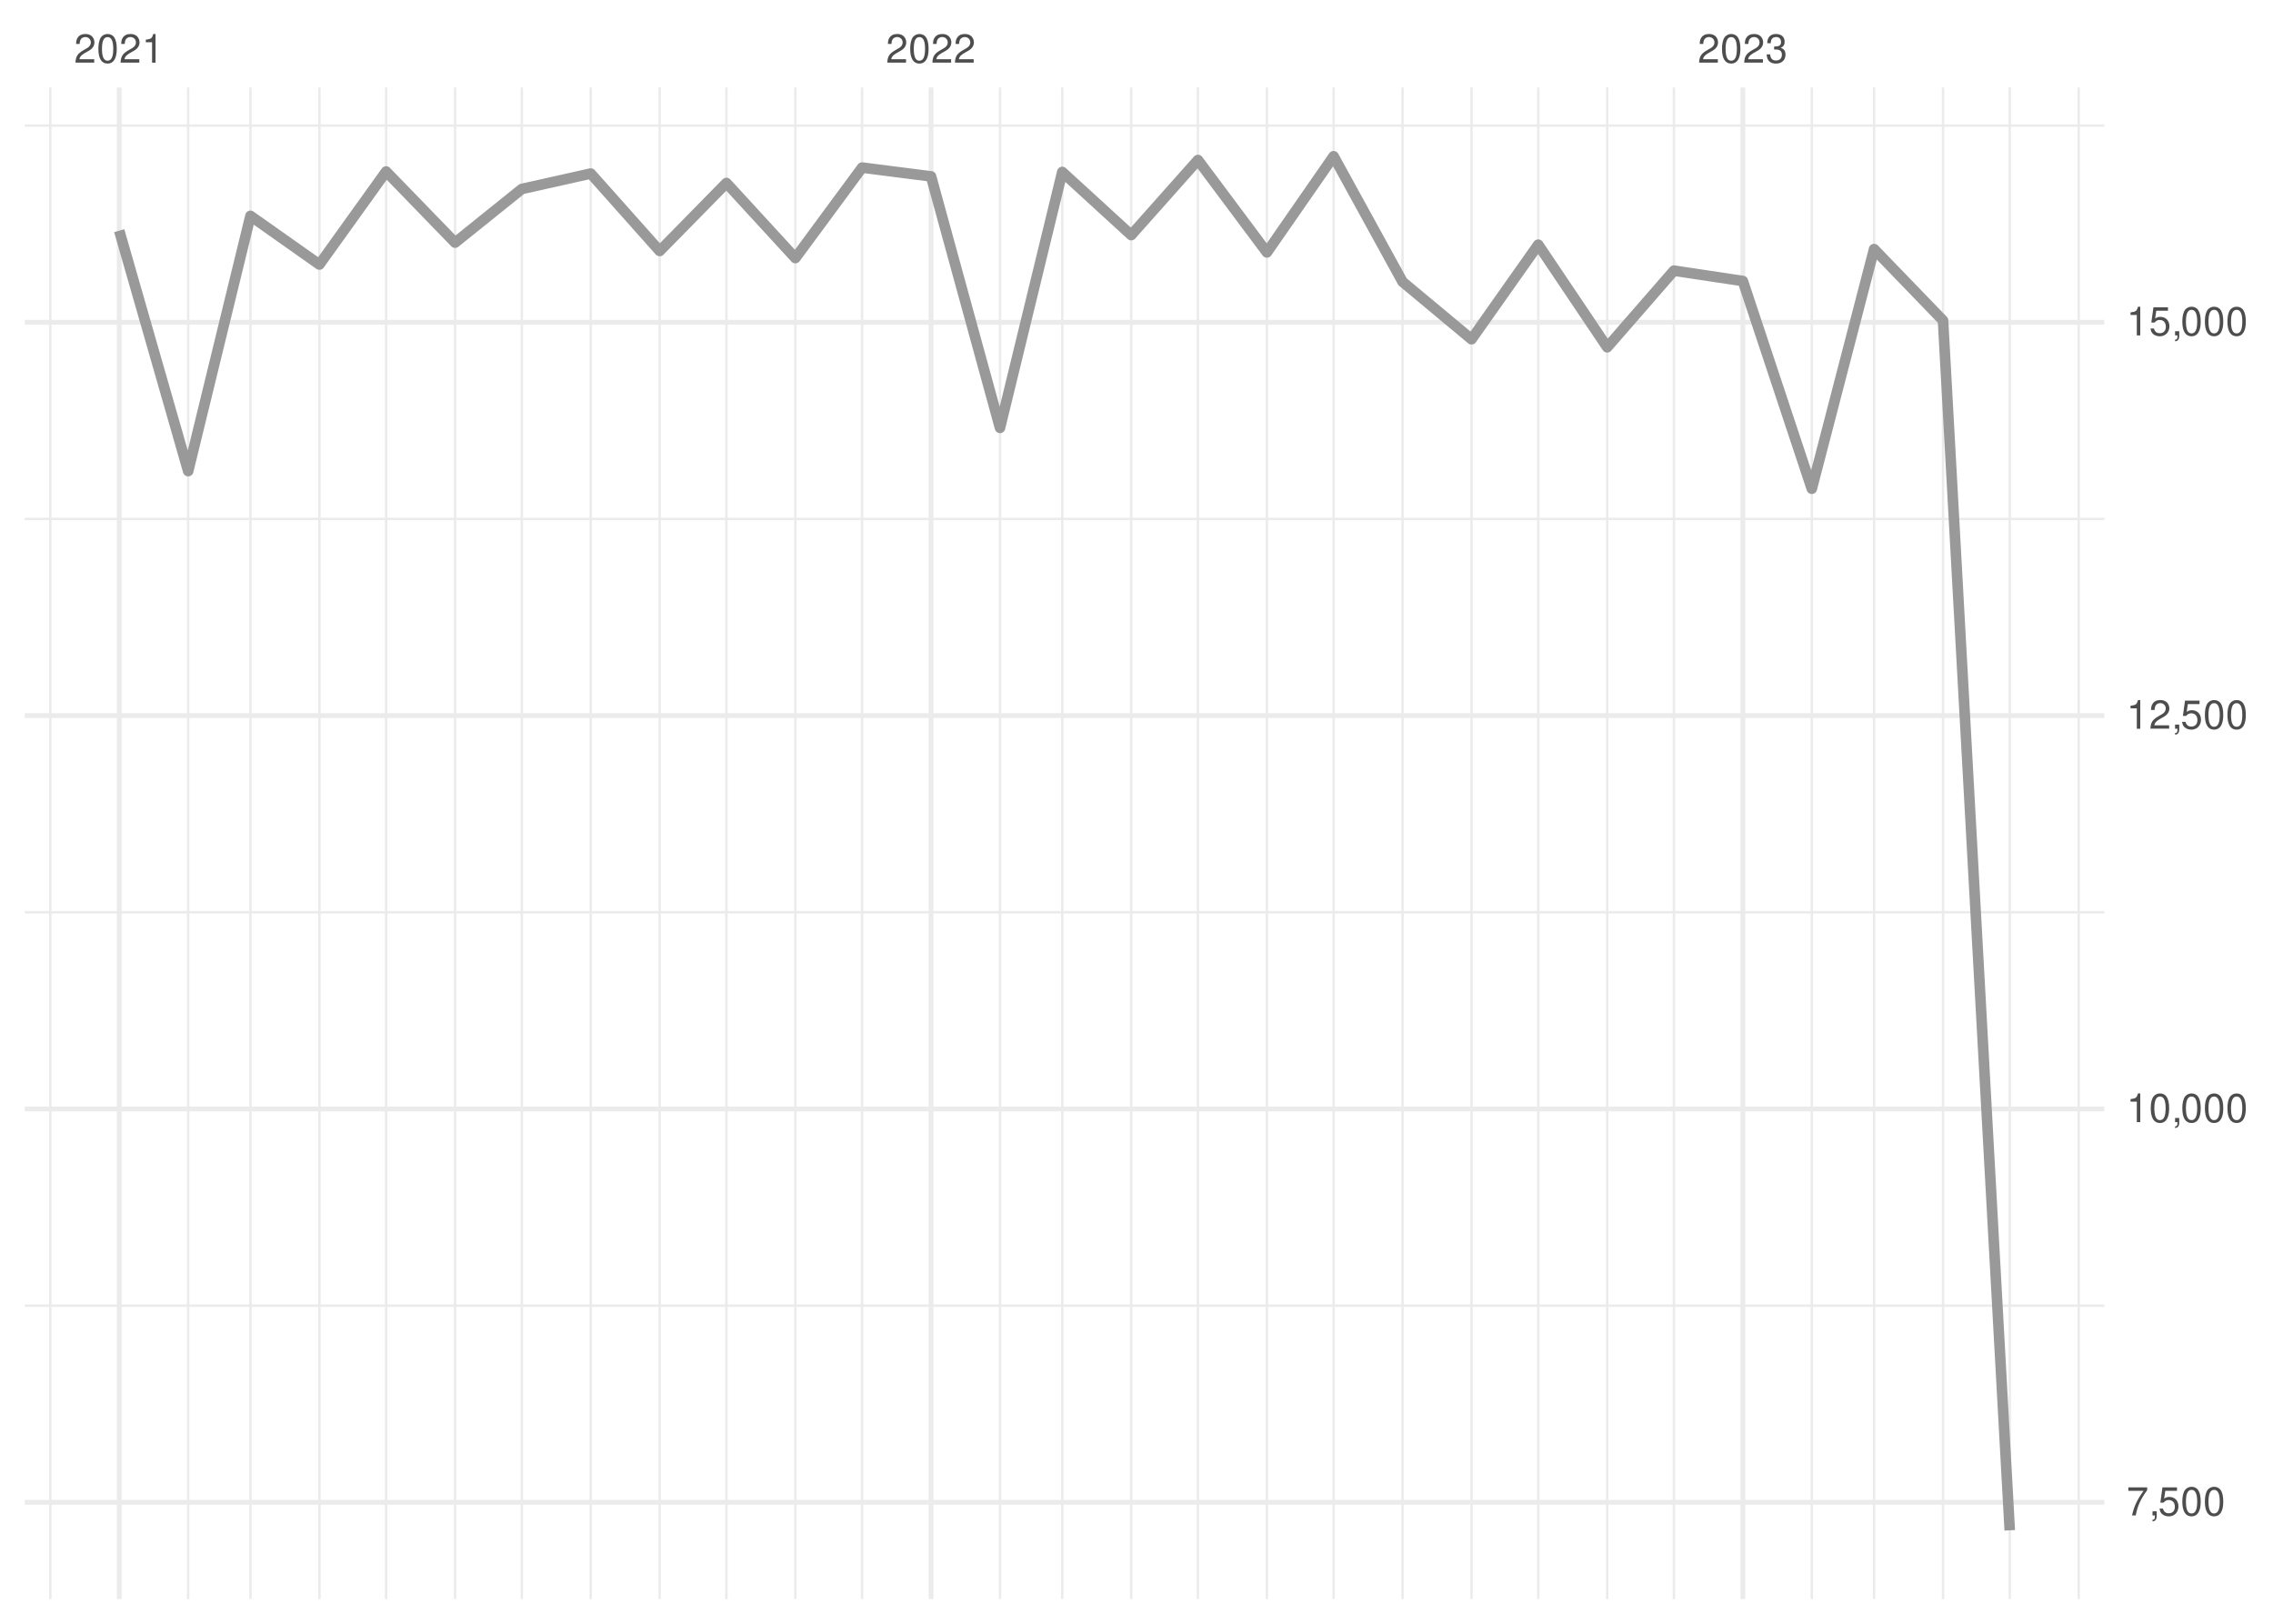
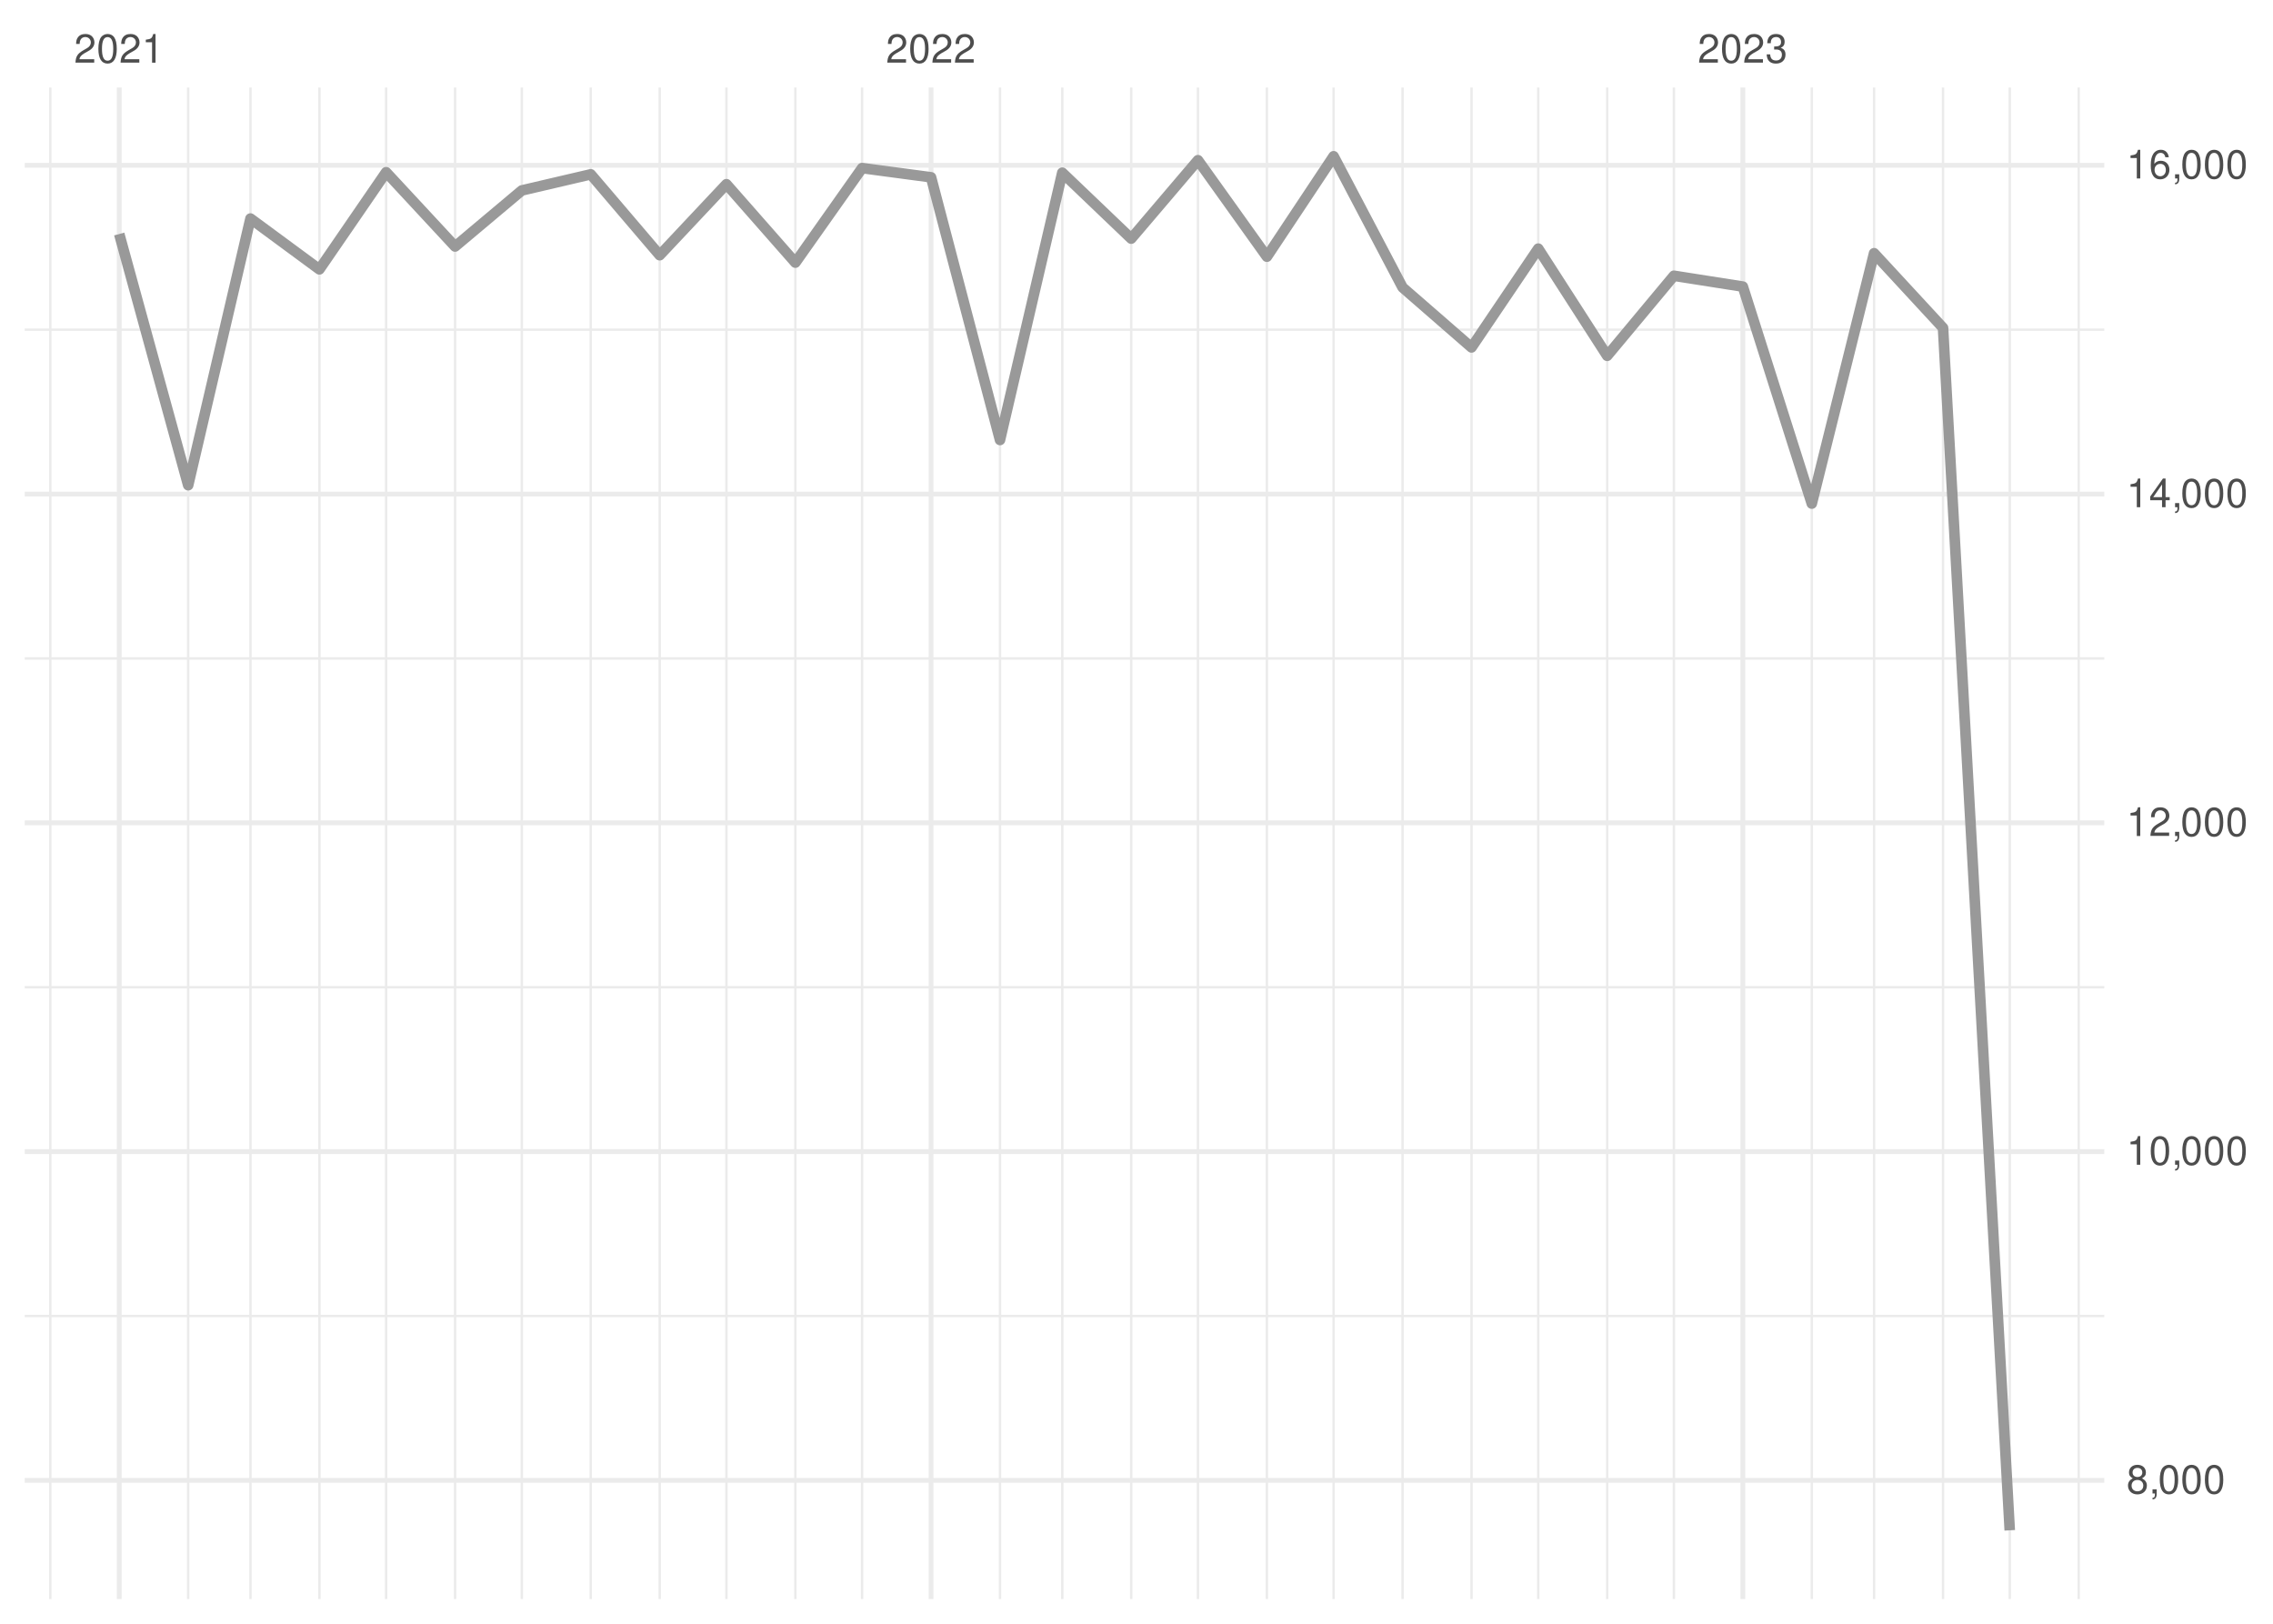
<svg xmlns="http://www.w3.org/2000/svg" xmlns:xlink="http://www.w3.org/1999/xlink" width="504pt" height="360pt" viewBox="0 0 504 360" version="1.1">
  <defs>
    <g>
      <symbol overflow="visible" id="glyph0-0">
        <path style="stroke:none;" d="" />
      </symbol>
      <symbol overflow="visible" id="glyph0-1">
        <path style="stroke:none;" d="M 4.453 -0.766 L 1.172 -0.766 C 1.25 -1.297 1.531 -1.625 2.297 -2.094 L 3.172 -2.594 C 4.047 -3.062 4.5 -3.719 4.5 -4.5 C 4.5 -5.031 4.281 -5.531 3.922 -5.875 C 3.547 -6.203 3.094 -6.359 2.5 -6.359 C 1.703 -6.359 1.125 -6.078 0.781 -5.531 C 0.547 -5.203 0.453 -4.797 0.438 -4.156 L 1.219 -4.156 C 1.234 -4.594 1.297 -4.844 1.406 -5.062 C 1.594 -5.438 2 -5.688 2.469 -5.688 C 3.172 -5.688 3.703 -5.172 3.703 -4.484 C 3.703 -3.969 3.406 -3.531 2.859 -3.219 L 2.047 -2.75 C 0.75 -2 0.375 -1.406 0.297 -0.016 L 4.453 -0.016 Z M 4.453 -0.766 " />
      </symbol>
      <symbol overflow="visible" id="glyph0-2">
        <path style="stroke:none;" d="M 2.422 -6.359 C 1.844 -6.359 1.312 -6.094 0.984 -5.672 C 0.578 -5.109 0.375 -4.25 0.375 -3.078 C 0.375 -0.938 1.078 0.203 2.422 0.203 C 3.734 0.203 4.453 -0.938 4.453 -3.031 C 4.453 -4.25 4.266 -5.078 3.859 -5.672 C 3.531 -6.109 3.016 -6.359 2.422 -6.359 Z M 2.422 -5.672 C 3.25 -5.672 3.672 -4.828 3.672 -3.094 C 3.672 -1.281 3.266 -0.438 2.406 -0.438 C 1.578 -0.438 1.172 -1.312 1.172 -3.062 C 1.172 -4.828 1.578 -5.672 2.422 -5.672 Z M 2.422 -5.672 " />
      </symbol>
      <symbol overflow="visible" id="glyph0-3">
        <path style="stroke:none;" d="M 2.281 -4.531 L 2.281 0 L 3.047 0 L 3.047 -6.359 L 2.547 -6.359 C 2.266 -5.391 2.094 -5.25 0.891 -5.094 L 0.891 -4.531 Z M 2.281 -4.531 " />
      </symbol>
      <symbol overflow="visible" id="glyph0-4">
        <path style="stroke:none;" d="M 1.938 -2.922 L 2.359 -2.922 C 3.203 -2.922 3.656 -2.531 3.656 -1.766 C 3.656 -0.969 3.172 -0.484 2.375 -0.484 C 1.516 -0.484 1.109 -0.922 1.062 -1.844 L 0.281 -1.844 C 0.312 -1.344 0.406 -1 0.547 -0.719 C 0.875 -0.109 1.484 0.203 2.344 0.203 C 3.625 0.203 4.453 -0.578 4.453 -1.781 C 4.453 -2.594 4.141 -3.031 3.391 -3.297 C 3.969 -3.531 4.266 -3.969 4.266 -4.609 C 4.266 -5.703 3.547 -6.359 2.359 -6.359 C 1.109 -6.359 0.438 -5.656 0.406 -4.312 L 1.188 -4.312 C 1.203 -4.703 1.234 -4.922 1.328 -5.109 C 1.5 -5.469 1.891 -5.688 2.375 -5.688 C 3.062 -5.688 3.469 -5.266 3.469 -4.578 C 3.469 -4.141 3.312 -3.859 2.969 -3.719 C 2.766 -3.625 2.484 -3.594 1.938 -3.578 Z M 1.938 -2.922 " />
      </symbol>
      <symbol overflow="visible" id="glyph0-5">
-         <path style="stroke:none;" d="M 4.578 -6.234 L 0.406 -6.234 L 0.406 -5.469 L 3.781 -5.469 C 2.281 -3.359 1.688 -2.047 1.219 0 L 2.047 0 C 2.391 -2 3.172 -3.719 4.578 -5.594 Z M 4.578 -6.234 " />
+         <path style="stroke:none;" d="M 3.438 -3.359 C 4.094 -3.75 4.297 -4.062 4.297 -4.656 C 4.297 -5.672 3.531 -6.359 2.422 -6.359 C 1.312 -6.359 0.547 -5.672 0.547 -4.672 C 0.547 -4.062 0.75 -3.75 1.391 -3.359 C 0.672 -2.984 0.328 -2.469 0.328 -1.766 C 0.328 -0.609 1.172 0.203 2.422 0.203 C 3.656 0.203 4.516 -0.609 4.516 -1.766 C 4.516 -2.469 4.156 -2.984 3.438 -3.359 Z M 2.422 -5.672 C 3.078 -5.672 3.5 -5.281 3.5 -4.641 C 3.5 -4.047 3.062 -3.656 2.422 -3.656 C 1.766 -3.656 1.344 -4.047 1.344 -4.656 C 1.344 -5.281 1.766 -5.672 2.422 -5.672 Z M 2.422 -3 C 3.188 -3 3.719 -2.484 3.719 -1.75 C 3.719 -0.984 3.203 -0.484 2.406 -0.484 C 1.641 -0.484 1.125 -1 1.125 -1.734 C 1.125 -2.5 1.641 -3 2.422 -3 Z M 2.422 -3 " />
      </symbol>
      <symbol overflow="visible" id="glyph0-6">
        <path style="stroke:none;" d="M 0.766 -0.922 L 0.766 0 L 1.297 0 L 1.297 0.156 C 1.297 0.766 1.172 0.938 0.766 0.953 L 0.766 1.297 C 1.344 1.312 1.688 0.891 1.688 0.141 L 1.688 -0.922 Z M 0.766 -0.922 " />
      </symbol>
      <symbol overflow="visible" id="glyph0-7">
-         <path style="stroke:none;" d="M 4.188 -6.234 L 0.969 -6.234 L 0.5 -2.844 L 1.219 -2.844 C 1.578 -3.266 1.875 -3.422 2.359 -3.422 C 3.203 -3.422 3.719 -2.844 3.719 -1.922 C 3.719 -1.031 3.203 -0.484 2.359 -0.484 C 1.688 -0.484 1.266 -0.828 1.078 -1.531 L 0.312 -1.531 C 0.406 -1.016 0.5 -0.781 0.688 -0.547 C 1.031 -0.078 1.672 0.203 2.375 0.203 C 3.641 0.203 4.516 -0.719 4.516 -2.031 C 4.516 -3.266 3.688 -4.109 2.5 -4.109 C 2.062 -4.109 1.703 -4 1.344 -3.734 L 1.594 -5.469 L 4.188 -5.469 Z M 4.188 -6.234 " />
+         <path style="stroke:none;" d="M 2.875 -1.547 L 2.875 0 L 3.656 0 L 3.656 -1.547 L 4.578 -1.547 L 4.578 -2.234 L 3.656 -2.234 L 3.656 -6.359 L 3.078 -6.359 L 0.25 -2.359 L 0.25 -1.547 Z M 2.875 -2.234 L 0.922 -2.234 L 2.875 -5.047 Z M 2.875 -2.234 " />
+       </symbol>
+       <symbol overflow="visible" id="glyph0-8">
+         <path style="stroke:none;" d="M 4.375 -4.703 C 4.234 -5.75 3.562 -6.359 2.609 -6.359 C 1.922 -6.359 1.312 -6.031 0.938 -5.453 C 0.547 -4.828 0.375 -4.062 0.375 -2.906 C 0.375 -1.828 0.531 -1.156 0.906 -0.594 C 1.234 -0.078 1.781 0.203 2.469 0.203 C 3.656 0.203 4.516 -0.688 4.516 -1.922 C 4.516 -3.094 3.719 -3.922 2.609 -3.922 C 1.984 -3.922 1.5 -3.688 1.172 -3.234 C 1.172 -4.797 1.672 -5.672 2.562 -5.672 C 3.109 -5.672 3.484 -5.328 3.609 -4.703 Z M 2.5 -3.234 C 3.25 -3.234 3.719 -2.703 3.719 -1.859 C 3.719 -1.062 3.188 -0.484 2.484 -0.484 C 1.766 -0.484 1.219 -1.094 1.219 -1.906 C 1.219 -2.688 1.734 -3.234 2.5 -3.234 Z M 2.5 -3.234 " />
      </symbol>
    </g>
    <clipPath id="clip1">
-       <path d="M 5.48 289 L 466.59 289 L 466.59 290 L 5.48 290 Z M 5.48 289 " />
+       <path d="M 5.48 291 L 466.59 291 L 466.59 293 L 5.48 293 Z M 5.48 291 " />
    </clipPath>
    <clipPath id="clip2">
-       <path d="M 5.48 201 L 466.59 201 L 466.59 203 L 5.48 203 Z M 5.48 201 " />
+       <path d="M 5.48 218 L 466.59 218 L 466.59 220 L 5.48 220 Z M 5.48 218 " />
    </clipPath>
    <clipPath id="clip3">
-       <path d="M 5.48 114 L 466.59 114 L 466.59 116 L 5.48 116 Z M 5.48 114 " />
+       <path d="M 5.48 145 L 466.59 145 L 466.59 147 L 5.48 147 Z M 5.48 145 " />
    </clipPath>
    <clipPath id="clip4">
-       <path d="M 5.48 27 L 466.59 27 L 466.59 29 L 5.48 29 Z M 5.48 27 " />
+       <path d="M 5.48 72 L 466.59 72 L 466.59 74 L 5.48 74 Z M 5.48 72 " />
    </clipPath>
    <clipPath id="clip5">
      <path d="M 10 19.41 L 12 19.41 L 12 354.52 L 10 354.52 Z M 10 19.41 " />
    </clipPath>
    <clipPath id="clip6">
      <path d="M 41 19.41 L 42 19.41 L 42 354.52 L 41 354.52 Z M 41 19.41 " />
    </clipPath>
    <clipPath id="clip7">
      <path d="M 55 19.41 L 56 19.41 L 56 354.52 L 55 354.52 Z M 55 19.41 " />
    </clipPath>
    <clipPath id="clip8">
      <path d="M 70 19.41 L 72 19.41 L 72 354.52 L 70 354.52 Z M 70 19.41 " />
    </clipPath>
    <clipPath id="clip9">
      <path d="M 85 19.41 L 86 19.41 L 86 354.52 L 85 354.52 Z M 85 19.41 " />
    </clipPath>
    <clipPath id="clip10">
      <path d="M 100 19.41 L 102 19.41 L 102 354.52 L 100 354.52 Z M 100 19.41 " />
    </clipPath>
    <clipPath id="clip11">
      <path d="M 115 19.41 L 116 19.41 L 116 354.52 L 115 354.52 Z M 115 19.41 " />
    </clipPath>
    <clipPath id="clip12">
      <path d="M 130 19.41 L 132 19.41 L 132 354.52 L 130 354.52 Z M 130 19.41 " />
    </clipPath>
    <clipPath id="clip13">
      <path d="M 146 19.41 L 147 19.41 L 147 354.52 L 146 354.52 Z M 146 19.41 " />
    </clipPath>
    <clipPath id="clip14">
      <path d="M 160 19.41 L 162 19.41 L 162 354.52 L 160 354.52 Z M 160 19.41 " />
    </clipPath>
    <clipPath id="clip15">
      <path d="M 176 19.41 L 177 19.41 L 177 354.52 L 176 354.52 Z M 176 19.41 " />
    </clipPath>
    <clipPath id="clip16">
      <path d="M 190 19.41 L 192 19.41 L 192 354.52 L 190 354.52 Z M 190 19.41 " />
    </clipPath>
    <clipPath id="clip17">
      <path d="M 221 19.41 L 222 19.41 L 222 354.52 L 221 354.52 Z M 221 19.41 " />
    </clipPath>
    <clipPath id="clip18">
      <path d="M 235 19.41 L 236 19.41 L 236 354.52 L 235 354.52 Z M 235 19.41 " />
    </clipPath>
    <clipPath id="clip19">
      <path d="M 250 19.41 L 252 19.41 L 252 354.52 L 250 354.52 Z M 250 19.41 " />
    </clipPath>
    <clipPath id="clip20">
      <path d="M 265 19.41 L 266 19.41 L 266 354.52 L 265 354.52 Z M 265 19.41 " />
    </clipPath>
    <clipPath id="clip21">
      <path d="M 280 19.41 L 282 19.41 L 282 354.52 L 280 354.52 Z M 280 19.41 " />
    </clipPath>
    <clipPath id="clip22">
      <path d="M 295 19.41 L 296 19.41 L 296 354.52 L 295 354.52 Z M 295 19.41 " />
    </clipPath>
    <clipPath id="clip23">
      <path d="M 310 19.41 L 312 19.41 L 312 354.52 L 310 354.52 Z M 310 19.41 " />
    </clipPath>
    <clipPath id="clip24">
      <path d="M 326 19.41 L 327 19.41 L 327 354.52 L 326 354.52 Z M 326 19.41 " />
    </clipPath>
    <clipPath id="clip25">
      <path d="M 340 19.41 L 342 19.41 L 342 354.52 L 340 354.52 Z M 340 19.41 " />
    </clipPath>
    <clipPath id="clip26">
      <path d="M 356 19.41 L 357 19.41 L 357 354.52 L 356 354.52 Z M 356 19.41 " />
    </clipPath>
    <clipPath id="clip27">
      <path d="M 370 19.41 L 372 19.41 L 372 354.52 L 370 354.52 Z M 370 19.41 " />
    </clipPath>
    <clipPath id="clip28">
      <path d="M 401 19.41 L 403 19.41 L 403 354.52 L 401 354.52 Z M 401 19.41 " />
    </clipPath>
    <clipPath id="clip29">
      <path d="M 415 19.41 L 416 19.41 L 416 354.52 L 415 354.52 Z M 415 19.41 " />
    </clipPath>
    <clipPath id="clip30">
      <path d="M 430 19.41 L 432 19.41 L 432 354.52 L 430 354.52 Z M 430 19.41 " />
    </clipPath>
    <clipPath id="clip31">
      <path d="M 445 19.41 L 446 19.41 L 446 354.52 L 445 354.52 Z M 445 19.41 " />
    </clipPath>
    <clipPath id="clip32">
      <path d="M 460 19.41 L 462 19.41 L 462 354.52 L 460 354.52 Z M 460 19.41 " />
    </clipPath>
    <clipPath id="clip33">
-       <path d="M 5.48 332 L 466.59 332 L 466.59 334 L 5.48 334 Z M 5.48 332 " />
+       <path d="M 5.48 327 L 466.59 327 L 466.59 329 L 5.48 329 Z M 5.48 327 " />
    </clipPath>
    <clipPath id="clip34">
-       <path d="M 5.48 245 L 466.59 245 L 466.59 247 L 5.48 247 Z M 5.48 245 " />
+       <path d="M 5.48 254 L 466.59 254 L 466.59 256 L 5.48 256 Z M 5.48 254 " />
    </clipPath>
    <clipPath id="clip35">
-       <path d="M 5.48 158 L 466.59 158 L 466.59 160 L 5.48 160 Z M 5.48 158 " />
+       <path d="M 5.48 181 L 466.59 181 L 466.59 183 L 5.48 183 Z M 5.48 181 " />
    </clipPath>
    <clipPath id="clip36">
-       <path d="M 5.48 70 L 466.59 70 L 466.59 72 L 5.48 72 Z M 5.48 70 " />
+       <path d="M 5.48 109 L 466.59 109 L 466.59 111 L 5.48 111 Z M 5.48 109 " />
    </clipPath>
    <clipPath id="clip37">
+       <path d="M 5.48 36 L 466.59 36 L 466.59 38 L 5.48 38 Z M 5.48 36 " />
+     </clipPath>
+     <clipPath id="clip38">
      <path d="M 25 19.41 L 27 19.41 L 27 354.52 L 25 354.52 Z M 25 19.41 " />
    </clipPath>
-     <clipPath id="clip38">
+     <clipPath id="clip39">
      <path d="M 205 19.41 L 207 19.41 L 207 354.52 L 205 354.52 Z M 205 19.41 " />
    </clipPath>
-     <clipPath id="clip39">
+     <clipPath id="clip40">
      <path d="M 385 19.41 L 387 19.41 L 387 354.52 L 385 354.52 Z M 385 19.41 " />
    </clipPath>
  </defs>
  <g id="surface26">
    <rect x="0" y="0" width="504" height="360" style="fill:rgb(100%,100%,100%);fill-opacity:1;stroke:none;" />
    <g clip-path="url(#clip1)" clip-rule="nonzero">
-       <path style="fill:none;stroke-width:0.533;stroke-linecap:butt;stroke-linejoin:round;stroke:rgb(92.157%,92.157%,92.157%);stroke-opacity:1;stroke-miterlimit:10;" d="M 5.48 289.473 L 466.59 289.473 " />
+       <path style="fill:none;stroke-width:0.533;stroke-linecap:butt;stroke-linejoin:round;stroke:rgb(92.157%,92.157%,92.157%);stroke-opacity:1;stroke-miterlimit:10;" d="M 5.48 291.766 L 466.59 291.766 " />
    </g>
    <g clip-path="url(#clip2)" clip-rule="nonzero">
-       <path style="fill:none;stroke-width:0.533;stroke-linecap:butt;stroke-linejoin:round;stroke:rgb(92.157%,92.157%,92.157%);stroke-opacity:1;stroke-miterlimit:10;" d="M 5.48 202.262 L 466.59 202.262 " />
+       <path style="fill:none;stroke-width:0.533;stroke-linecap:butt;stroke-linejoin:round;stroke:rgb(92.157%,92.157%,92.157%);stroke-opacity:1;stroke-miterlimit:10;" d="M 5.48 218.875 L 466.59 218.875 " />
    </g>
    <g clip-path="url(#clip3)" clip-rule="nonzero">
-       <path style="fill:none;stroke-width:0.533;stroke-linecap:butt;stroke-linejoin:round;stroke:rgb(92.157%,92.157%,92.157%);stroke-opacity:1;stroke-miterlimit:10;" d="M 5.48 115.051 L 466.59 115.051 " />
+       <path style="fill:none;stroke-width:0.533;stroke-linecap:butt;stroke-linejoin:round;stroke:rgb(92.157%,92.157%,92.157%);stroke-opacity:1;stroke-miterlimit:10;" d="M 5.48 145.984 L 466.59 145.984 " />
    </g>
    <g clip-path="url(#clip4)" clip-rule="nonzero">
-       <path style="fill:none;stroke-width:0.533;stroke-linecap:butt;stroke-linejoin:round;stroke:rgb(92.157%,92.157%,92.157%);stroke-opacity:1;stroke-miterlimit:10;" d="M 5.48 27.84 L 466.59 27.84 " />
+       <path style="fill:none;stroke-width:0.533;stroke-linecap:butt;stroke-linejoin:round;stroke:rgb(92.157%,92.157%,92.157%);stroke-opacity:1;stroke-miterlimit:10;" d="M 5.48 73.094 L 466.59 73.094 " />
    </g>
    <g clip-path="url(#clip5)" clip-rule="nonzero">
      <path style="fill:none;stroke-width:0.533;stroke-linecap:butt;stroke-linejoin:round;stroke:rgb(92.157%,92.157%,92.157%);stroke-opacity:1;stroke-miterlimit:10;" d="M 11.152 354.52 L 11.152 19.41 " />
    </g>
    <g clip-path="url(#clip6)" clip-rule="nonzero">
      <path style="fill:none;stroke-width:0.533;stroke-linecap:butt;stroke-linejoin:round;stroke:rgb(92.157%,92.157%,92.157%);stroke-opacity:1;stroke-miterlimit:10;" d="M 41.727 354.52 L 41.727 19.41 " />
    </g>
    <g clip-path="url(#clip7)" clip-rule="nonzero">
      <path style="fill:none;stroke-width:0.533;stroke-linecap:butt;stroke-linejoin:round;stroke:rgb(92.157%,92.157%,92.157%);stroke-opacity:1;stroke-miterlimit:10;" d="M 55.535 354.52 L 55.535 19.41 " />
    </g>
    <g clip-path="url(#clip8)" clip-rule="nonzero">
      <path style="fill:none;stroke-width:0.533;stroke-linecap:butt;stroke-linejoin:round;stroke:rgb(92.157%,92.157%,92.157%);stroke-opacity:1;stroke-miterlimit:10;" d="M 70.824 354.52 L 70.824 19.41 " />
    </g>
    <g clip-path="url(#clip9)" clip-rule="nonzero">
      <path style="fill:none;stroke-width:0.533;stroke-linecap:butt;stroke-linejoin:round;stroke:rgb(92.157%,92.157%,92.157%);stroke-opacity:1;stroke-miterlimit:10;" d="M 85.617 354.52 L 85.617 19.41 " />
    </g>
    <g clip-path="url(#clip10)" clip-rule="nonzero">
      <path style="fill:none;stroke-width:0.533;stroke-linecap:butt;stroke-linejoin:round;stroke:rgb(92.157%,92.157%,92.157%);stroke-opacity:1;stroke-miterlimit:10;" d="M 100.906 354.52 L 100.906 19.41 " />
    </g>
    <g clip-path="url(#clip11)" clip-rule="nonzero">
      <path style="fill:none;stroke-width:0.533;stroke-linecap:butt;stroke-linejoin:round;stroke:rgb(92.157%,92.157%,92.157%);stroke-opacity:1;stroke-miterlimit:10;" d="M 115.703 354.52 L 115.703 19.41 " />
    </g>
    <g clip-path="url(#clip12)" clip-rule="nonzero">
      <path style="fill:none;stroke-width:0.533;stroke-linecap:butt;stroke-linejoin:round;stroke:rgb(92.157%,92.157%,92.157%);stroke-opacity:1;stroke-miterlimit:10;" d="M 130.988 354.52 L 130.988 19.41 " />
    </g>
    <g clip-path="url(#clip13)" clip-rule="nonzero">
      <path style="fill:none;stroke-width:0.533;stroke-linecap:butt;stroke-linejoin:round;stroke:rgb(92.157%,92.157%,92.157%);stroke-opacity:1;stroke-miterlimit:10;" d="M 146.277 354.52 L 146.277 19.41 " />
    </g>
    <g clip-path="url(#clip14)" clip-rule="nonzero">
      <path style="fill:none;stroke-width:0.533;stroke-linecap:butt;stroke-linejoin:round;stroke:rgb(92.157%,92.157%,92.157%);stroke-opacity:1;stroke-miterlimit:10;" d="M 161.074 354.52 L 161.074 19.41 " />
    </g>
    <g clip-path="url(#clip15)" clip-rule="nonzero">
      <path style="fill:none;stroke-width:0.533;stroke-linecap:butt;stroke-linejoin:round;stroke:rgb(92.157%,92.157%,92.157%);stroke-opacity:1;stroke-miterlimit:10;" d="M 176.359 354.52 L 176.359 19.41 " />
    </g>
    <g clip-path="url(#clip16)" clip-rule="nonzero">
      <path style="fill:none;stroke-width:0.533;stroke-linecap:butt;stroke-linejoin:round;stroke:rgb(92.157%,92.157%,92.157%);stroke-opacity:1;stroke-miterlimit:10;" d="M 191.156 354.52 L 191.156 19.41 " />
    </g>
    <g clip-path="url(#clip17)" clip-rule="nonzero">
      <path style="fill:none;stroke-width:0.533;stroke-linecap:butt;stroke-linejoin:round;stroke:rgb(92.157%,92.157%,92.157%);stroke-opacity:1;stroke-miterlimit:10;" d="M 221.734 354.52 L 221.734 19.41 " />
    </g>
    <g clip-path="url(#clip18)" clip-rule="nonzero">
      <path style="fill:none;stroke-width:0.533;stroke-linecap:butt;stroke-linejoin:round;stroke:rgb(92.157%,92.157%,92.157%);stroke-opacity:1;stroke-miterlimit:10;" d="M 235.543 354.52 L 235.543 19.41 " />
    </g>
    <g clip-path="url(#clip19)" clip-rule="nonzero">
      <path style="fill:none;stroke-width:0.533;stroke-linecap:butt;stroke-linejoin:round;stroke:rgb(92.157%,92.157%,92.157%);stroke-opacity:1;stroke-miterlimit:10;" d="M 250.828 354.52 L 250.828 19.41 " />
    </g>
    <g clip-path="url(#clip20)" clip-rule="nonzero">
      <path style="fill:none;stroke-width:0.533;stroke-linecap:butt;stroke-linejoin:round;stroke:rgb(92.157%,92.157%,92.157%);stroke-opacity:1;stroke-miterlimit:10;" d="M 265.625 354.52 L 265.625 19.41 " />
    </g>
    <g clip-path="url(#clip21)" clip-rule="nonzero">
      <path style="fill:none;stroke-width:0.533;stroke-linecap:butt;stroke-linejoin:round;stroke:rgb(92.157%,92.157%,92.157%);stroke-opacity:1;stroke-miterlimit:10;" d="M 280.914 354.52 L 280.914 19.41 " />
    </g>
    <g clip-path="url(#clip22)" clip-rule="nonzero">
      <path style="fill:none;stroke-width:0.533;stroke-linecap:butt;stroke-linejoin:round;stroke:rgb(92.157%,92.157%,92.157%);stroke-opacity:1;stroke-miterlimit:10;" d="M 295.707 354.52 L 295.707 19.41 " />
    </g>
    <g clip-path="url(#clip23)" clip-rule="nonzero">
      <path style="fill:none;stroke-width:0.533;stroke-linecap:butt;stroke-linejoin:round;stroke:rgb(92.157%,92.157%,92.157%);stroke-opacity:1;stroke-miterlimit:10;" d="M 310.996 354.52 L 310.996 19.41 " />
    </g>
    <g clip-path="url(#clip24)" clip-rule="nonzero">
      <path style="fill:none;stroke-width:0.533;stroke-linecap:butt;stroke-linejoin:round;stroke:rgb(92.157%,92.157%,92.157%);stroke-opacity:1;stroke-miterlimit:10;" d="M 326.285 354.52 L 326.285 19.41 " />
    </g>
    <g clip-path="url(#clip25)" clip-rule="nonzero">
      <path style="fill:none;stroke-width:0.533;stroke-linecap:butt;stroke-linejoin:round;stroke:rgb(92.157%,92.157%,92.157%);stroke-opacity:1;stroke-miterlimit:10;" d="M 341.078 354.52 L 341.078 19.41 " />
    </g>
    <g clip-path="url(#clip26)" clip-rule="nonzero">
      <path style="fill:none;stroke-width:0.533;stroke-linecap:butt;stroke-linejoin:round;stroke:rgb(92.157%,92.157%,92.157%);stroke-opacity:1;stroke-miterlimit:10;" d="M 356.367 354.52 L 356.367 19.41 " />
    </g>
    <g clip-path="url(#clip27)" clip-rule="nonzero">
      <path style="fill:none;stroke-width:0.533;stroke-linecap:butt;stroke-linejoin:round;stroke:rgb(92.157%,92.157%,92.157%);stroke-opacity:1;stroke-miterlimit:10;" d="M 371.16 354.52 L 371.16 19.41 " />
    </g>
    <g clip-path="url(#clip28)" clip-rule="nonzero">
      <path style="fill:none;stroke-width:0.533;stroke-linecap:butt;stroke-linejoin:round;stroke:rgb(92.157%,92.157%,92.157%);stroke-opacity:1;stroke-miterlimit:10;" d="M 401.738 354.52 L 401.738 19.41 " />
    </g>
    <g clip-path="url(#clip29)" clip-rule="nonzero">
      <path style="fill:none;stroke-width:0.533;stroke-linecap:butt;stroke-linejoin:round;stroke:rgb(92.157%,92.157%,92.157%);stroke-opacity:1;stroke-miterlimit:10;" d="M 415.547 354.52 L 415.547 19.41 " />
    </g>
    <g clip-path="url(#clip30)" clip-rule="nonzero">
      <path style="fill:none;stroke-width:0.533;stroke-linecap:butt;stroke-linejoin:round;stroke:rgb(92.157%,92.157%,92.157%);stroke-opacity:1;stroke-miterlimit:10;" d="M 430.836 354.52 L 430.836 19.41 " />
    </g>
    <g clip-path="url(#clip31)" clip-rule="nonzero">
      <path style="fill:none;stroke-width:0.533;stroke-linecap:butt;stroke-linejoin:round;stroke:rgb(92.157%,92.157%,92.157%);stroke-opacity:1;stroke-miterlimit:10;" d="M 445.629 354.52 L 445.629 19.41 " />
    </g>
    <g clip-path="url(#clip32)" clip-rule="nonzero">
      <path style="fill:none;stroke-width:0.533;stroke-linecap:butt;stroke-linejoin:round;stroke:rgb(92.157%,92.157%,92.157%);stroke-opacity:1;stroke-miterlimit:10;" d="M 460.918 354.52 L 460.918 19.41 " />
    </g>
    <g clip-path="url(#clip33)" clip-rule="nonzero">
-       <path style="fill:none;stroke-width:1.067;stroke-linecap:butt;stroke-linejoin:round;stroke:rgb(92.157%,92.157%,92.157%);stroke-opacity:1;stroke-miterlimit:10;" d="M 5.48 333.078 L 466.59 333.078 " />
+       <path style="fill:none;stroke-width:1.067;stroke-linecap:butt;stroke-linejoin:round;stroke:rgb(92.157%,92.157%,92.157%);stroke-opacity:1;stroke-miterlimit:10;" d="M 5.48 328.207 L 466.59 328.207 " />
    </g>
    <g clip-path="url(#clip34)" clip-rule="nonzero">
-       <path style="fill:none;stroke-width:1.067;stroke-linecap:butt;stroke-linejoin:round;stroke:rgb(92.157%,92.157%,92.157%);stroke-opacity:1;stroke-miterlimit:10;" d="M 5.48 245.867 L 466.59 245.867 " />
+       <path style="fill:none;stroke-width:1.067;stroke-linecap:butt;stroke-linejoin:round;stroke:rgb(92.157%,92.157%,92.157%);stroke-opacity:1;stroke-miterlimit:10;" d="M 5.48 255.32 L 466.59 255.32 " />
    </g>
    <g clip-path="url(#clip35)" clip-rule="nonzero">
-       <path style="fill:none;stroke-width:1.067;stroke-linecap:butt;stroke-linejoin:round;stroke:rgb(92.157%,92.157%,92.157%);stroke-opacity:1;stroke-miterlimit:10;" d="M 5.48 158.656 L 466.59 158.656 " />
+       <path style="fill:none;stroke-width:1.067;stroke-linecap:butt;stroke-linejoin:round;stroke:rgb(92.157%,92.157%,92.157%);stroke-opacity:1;stroke-miterlimit:10;" d="M 5.48 182.43 L 466.59 182.43 " />
    </g>
    <g clip-path="url(#clip36)" clip-rule="nonzero">
-       <path style="fill:none;stroke-width:1.067;stroke-linecap:butt;stroke-linejoin:round;stroke:rgb(92.157%,92.157%,92.157%);stroke-opacity:1;stroke-miterlimit:10;" d="M 5.48 71.445 L 466.59 71.445 " />
+       <path style="fill:none;stroke-width:1.067;stroke-linecap:butt;stroke-linejoin:round;stroke:rgb(92.157%,92.157%,92.157%);stroke-opacity:1;stroke-miterlimit:10;" d="M 5.48 109.539 L 466.59 109.539 " />
    </g>
    <g clip-path="url(#clip37)" clip-rule="nonzero">
+       <path style="fill:none;stroke-width:1.067;stroke-linecap:butt;stroke-linejoin:round;stroke:rgb(92.157%,92.157%,92.157%);stroke-opacity:1;stroke-miterlimit:10;" d="M 5.48 36.648 L 466.59 36.648 " />
+     </g>
+     <g clip-path="url(#clip38)" clip-rule="nonzero">
      <path style="fill:none;stroke-width:1.067;stroke-linecap:butt;stroke-linejoin:round;stroke:rgb(92.157%,92.157%,92.157%);stroke-opacity:1;stroke-miterlimit:10;" d="M 26.438 354.52 L 26.438 19.41 " />
    </g>
-     <g clip-path="url(#clip38)" clip-rule="nonzero">
+     <g clip-path="url(#clip39)" clip-rule="nonzero">
      <path style="fill:none;stroke-width:1.067;stroke-linecap:butt;stroke-linejoin:round;stroke:rgb(92.157%,92.157%,92.157%);stroke-opacity:1;stroke-miterlimit:10;" d="M 206.445 354.52 L 206.445 19.41 " />
    </g>
-     <g clip-path="url(#clip39)" clip-rule="nonzero">
+     <g clip-path="url(#clip40)" clip-rule="nonzero">
      <path style="fill:none;stroke-width:1.067;stroke-linecap:butt;stroke-linejoin:round;stroke:rgb(92.157%,92.157%,92.157%);stroke-opacity:1;stroke-miterlimit:10;" d="M 386.449 354.52 L 386.449 19.41 " />
    </g>
-     <path style="fill:none;stroke-width:2.347;stroke-linecap:butt;stroke-linejoin:round;stroke:rgb(60%,60%,60%);stroke-opacity:1;stroke-miterlimit:10;" d="M 26.438 51.145 L 41.727 104.445 L 55.535 47.863 L 70.824 58.645 L 85.617 38.027 L 100.906 53.793 L 115.703 41.898 L 130.988 38.48 L 146.277 55.645 L 161.074 40.574 L 176.359 57.215 L 191.156 37.156 L 206.445 39.109 L 221.734 94.855 L 235.543 38.133 L 250.828 52.121 L 265.625 35.48 L 280.914 55.957 L 295.707 34.645 L 310.996 62.48 L 326.285 75.215 L 341.078 54.25 L 356.367 76.992 L 371.16 60.004 L 386.449 62.305 L 401.738 108.355 L 415.547 55.227 L 430.836 71.062 L 445.629 339.289 " />
+     <path style="fill:none;stroke-width:2.347;stroke-linecap:butt;stroke-linejoin:round;stroke:rgb(60%,60%,60%);stroke-opacity:1;stroke-miterlimit:10;" d="M 26.438 51.883 L 41.727 107.57 L 55.535 48.457 L 70.824 59.719 L 85.617 38.18 L 100.906 54.652 L 115.703 42.223 L 130.988 38.652 L 146.277 56.582 L 161.074 40.84 L 176.359 58.223 L 191.156 37.266 L 206.445 39.309 L 221.734 97.547 L 235.543 38.289 L 250.828 52.902 L 265.625 35.52 L 280.914 56.91 L 295.707 34.645 L 310.996 63.727 L 326.285 77.027 L 341.078 55.125 L 356.367 78.887 L 371.16 61.141 L 386.449 63.543 L 401.738 111.652 L 415.547 56.145 L 430.836 72.691 L 445.629 339.289 " />
    <g style="fill:rgb(30.196%,30.196%,30.196%);fill-opacity:1;">
      <use xlink:href="#glyph0-1" x="16.438" y="13.896" />
      <use xlink:href="#glyph0-2" x="21.438" y="13.896" />
      <use xlink:href="#glyph0-1" x="26.438" y="13.896" />
      <use xlink:href="#glyph0-3" x="31.438" y="13.896" />
    </g>
    <g style="fill:rgb(30.196%,30.196%,30.196%);fill-opacity:1;">
      <use xlink:href="#glyph0-1" x="196.445" y="13.896" />
      <use xlink:href="#glyph0-2" x="201.445" y="13.896" />
      <use xlink:href="#glyph0-1" x="206.445" y="13.896" />
      <use xlink:href="#glyph0-1" x="211.445" y="13.896" />
    </g>
    <g style="fill:rgb(30.196%,30.196%,30.196%);fill-opacity:1;">
      <use xlink:href="#glyph0-1" x="376.449" y="13.896" />
      <use xlink:href="#glyph0-2" x="381.449" y="13.896" />
      <use xlink:href="#glyph0-1" x="386.449" y="13.896" />
      <use xlink:href="#glyph0-4" x="391.449" y="13.896" />
    </g>
    <g style="fill:rgb(30.196%,30.196%,30.196%);fill-opacity:1;">
-       <use xlink:href="#glyph0-5" x="471.52" y="335.993" />
-       <use xlink:href="#glyph0-6" x="476.52" y="335.993" />
-       <use xlink:href="#glyph0-7" x="478.52" y="335.993" />
-       <use xlink:href="#glyph0-2" x="483.52" y="335.993" />
-       <use xlink:href="#glyph0-2" x="488.52" y="335.993" />
-     </g>
-     <g style="fill:rgb(30.196%,30.196%,30.196%);fill-opacity:1;">
-       <use xlink:href="#glyph0-3" x="471.52" y="248.782" />
-       <use xlink:href="#glyph0-2" x="476.52" y="248.782" />
-       <use xlink:href="#glyph0-6" x="481.52" y="248.782" />
-       <use xlink:href="#glyph0-2" x="483.52" y="248.782" />
-       <use xlink:href="#glyph0-2" x="488.52" y="248.782" />
-       <use xlink:href="#glyph0-2" x="493.52" y="248.782" />
-     </g>
-     <g style="fill:rgb(30.196%,30.196%,30.196%);fill-opacity:1;">
-       <use xlink:href="#glyph0-3" x="471.52" y="161.571" />
-       <use xlink:href="#glyph0-1" x="476.52" y="161.571" />
-       <use xlink:href="#glyph0-6" x="481.52" y="161.571" />
-       <use xlink:href="#glyph0-7" x="483.52" y="161.571" />
-       <use xlink:href="#glyph0-2" x="488.52" y="161.571" />
-       <use xlink:href="#glyph0-2" x="493.52" y="161.571" />
-     </g>
-     <g style="fill:rgb(30.196%,30.196%,30.196%);fill-opacity:1;">
-       <use xlink:href="#glyph0-3" x="471.52" y="74.36" />
-       <use xlink:href="#glyph0-7" x="476.52" y="74.36" />
-       <use xlink:href="#glyph0-6" x="481.52" y="74.36" />
-       <use xlink:href="#glyph0-2" x="483.52" y="74.36" />
-       <use xlink:href="#glyph0-2" x="488.52" y="74.36" />
-       <use xlink:href="#glyph0-2" x="493.52" y="74.36" />
+       <use xlink:href="#glyph0-5" x="471.52" y="331.122" />
+       <use xlink:href="#glyph0-6" x="476.52" y="331.122" />
+       <use xlink:href="#glyph0-2" x="478.52" y="331.122" />
+       <use xlink:href="#glyph0-2" x="483.52" y="331.122" />
+       <use xlink:href="#glyph0-2" x="488.52" y="331.122" />
+     </g>
+     <g style="fill:rgb(30.196%,30.196%,30.196%);fill-opacity:1;">
+       <use xlink:href="#glyph0-3" x="471.52" y="258.235" />
+       <use xlink:href="#glyph0-2" x="476.52" y="258.235" />
+       <use xlink:href="#glyph0-6" x="481.52" y="258.235" />
+       <use xlink:href="#glyph0-2" x="483.52" y="258.235" />
+       <use xlink:href="#glyph0-2" x="488.52" y="258.235" />
+       <use xlink:href="#glyph0-2" x="493.52" y="258.235" />
+     </g>
+     <g style="fill:rgb(30.196%,30.196%,30.196%);fill-opacity:1;">
+       <use xlink:href="#glyph0-3" x="471.52" y="185.345" />
+       <use xlink:href="#glyph0-1" x="476.52" y="185.345" />
+       <use xlink:href="#glyph0-6" x="481.52" y="185.345" />
+       <use xlink:href="#glyph0-2" x="483.52" y="185.345" />
+       <use xlink:href="#glyph0-2" x="488.52" y="185.345" />
+       <use xlink:href="#glyph0-2" x="493.52" y="185.345" />
+     </g>
+     <g style="fill:rgb(30.196%,30.196%,30.196%);fill-opacity:1;">
+       <use xlink:href="#glyph0-3" x="471.52" y="112.454" />
+       <use xlink:href="#glyph0-7" x="476.52" y="112.454" />
+       <use xlink:href="#glyph0-6" x="481.52" y="112.454" />
+       <use xlink:href="#glyph0-2" x="483.52" y="112.454" />
+       <use xlink:href="#glyph0-2" x="488.52" y="112.454" />
+       <use xlink:href="#glyph0-2" x="493.52" y="112.454" />
+     </g>
+     <g style="fill:rgb(30.196%,30.196%,30.196%);fill-opacity:1;">
+       <use xlink:href="#glyph0-3" x="471.52" y="39.563" />
+       <use xlink:href="#glyph0-8" x="476.52" y="39.563" />
+       <use xlink:href="#glyph0-6" x="481.52" y="39.563" />
+       <use xlink:href="#glyph0-2" x="483.52" y="39.563" />
+       <use xlink:href="#glyph0-2" x="488.52" y="39.563" />
+       <use xlink:href="#glyph0-2" x="493.52" y="39.563" />
    </g>
  </g>
</svg>
